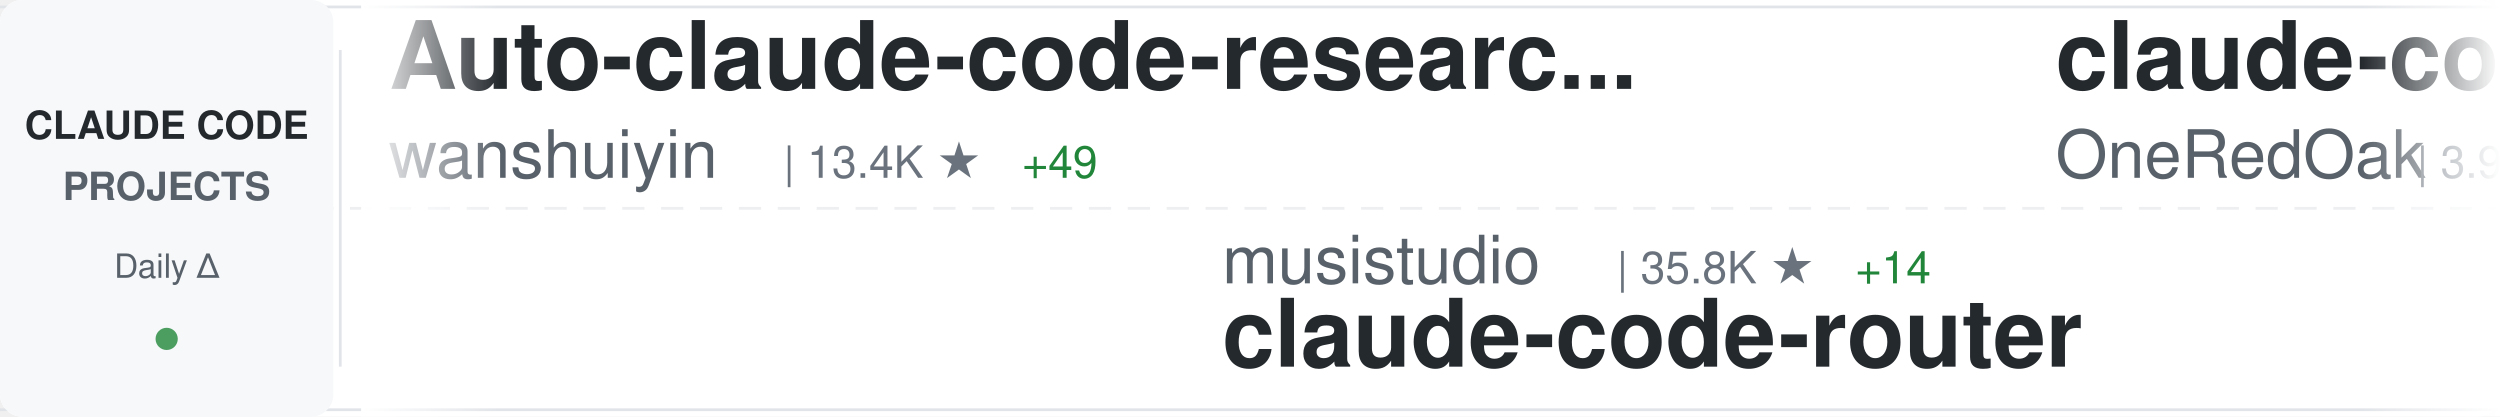
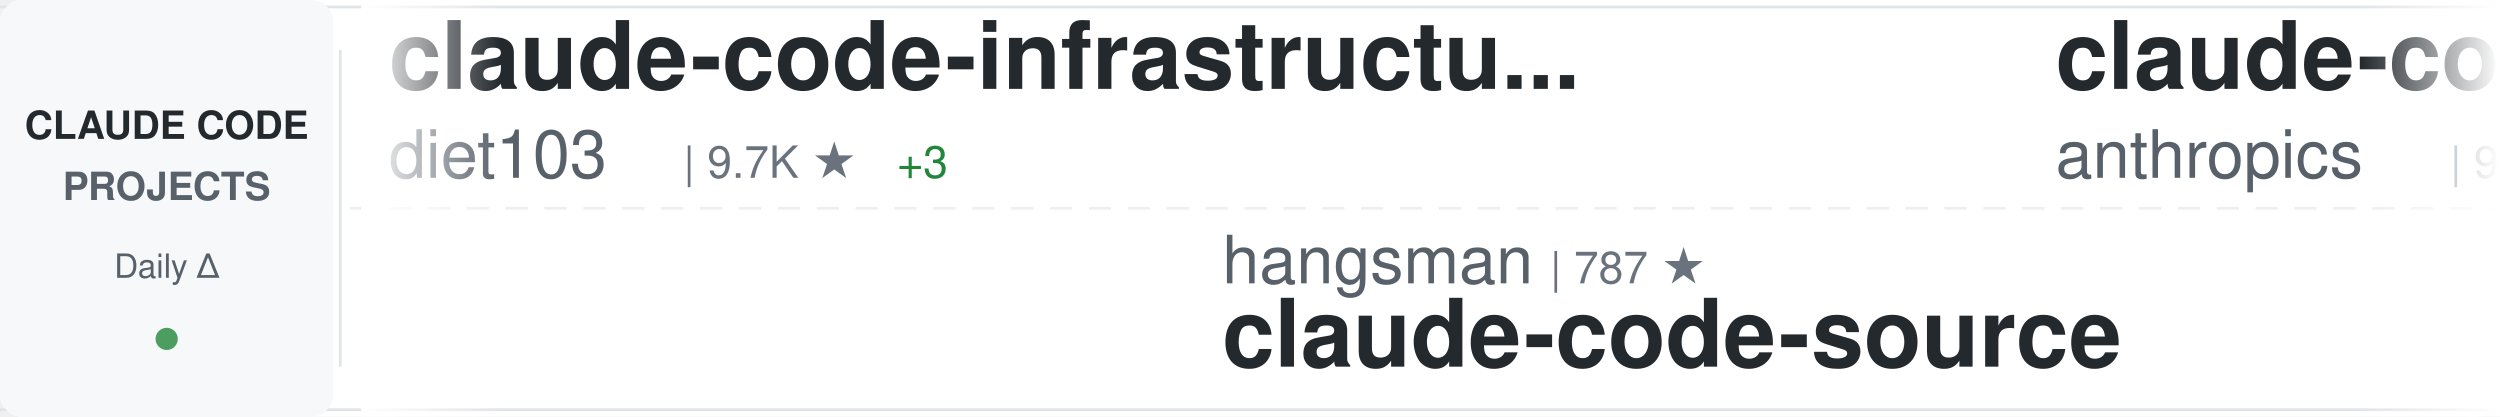
<svg xmlns="http://www.w3.org/2000/svg" width="900" height="150">
  <defs>
    <linearGradient id="awesomeLeftFade" x1="0%" y1="0%" x2="100%" y2="0%">
      <stop offset="0%" style="stop-color:#ffffff;stop-opacity:1" />
      <stop offset="100%" style="stop-color:#ffffff;stop-opacity:0" />
    </linearGradient>
    <linearGradient id="awesomeRightFade" x1="0%" y1="0%" x2="100%" y2="0%">
      <stop offset="0%" style="stop-color:#ffffff;stop-opacity:0" />
      <stop offset="100%" style="stop-color:#ffffff;stop-opacity:1" />
    </linearGradient>
  </defs>
  <rect width="900" height="150" fill="#ffffff" rx="8" />
  <rect x="0" y="2" width="900" height="1" fill="#e1e4e8" />
  <rect x="0" y="147" width="900" height="1" fill="#e1e4e8" />
  <line x1="0" y1="75" x2="900" y2="75" stroke="#e1e4e8" stroke-width="1" stroke-dasharray="8 6" opacity="0.6" />
  <rect x="0" y="0" width="120" height="150" fill="#f6f8fa" rx="8" />
  <text x="60" y="50" font-family="-apple-system, BlinkMacSystemFont, 'Segoe UI', Helvetica, Arial, sans-serif" font-size="14" font-weight="600" fill="#24292e" text-anchor="middle">CLAUDE CODE</text>
  <text x="60" y="72" font-family="-apple-system, BlinkMacSystemFont, 'Segoe UI', Helvetica, Arial, sans-serif" font-size="14" font-weight="600" fill="#586069" text-anchor="middle">PROJECTS</text>
  <text x="60" y="100" font-family="-apple-system, BlinkMacSystemFont, 'Segoe UI', Helvetica, Arial, sans-serif" font-size="12" font-weight="500" fill="#586069" text-anchor="middle">Daily Δ</text>
  <circle cx="60" cy="122" r="4" fill="#22863a" opacity="0.8" />
  <rect x="122" y="18" width="1" height="114" fill="#e1e4e8" />
  <clipPath id="awesomeTickerClip">
    <rect x="130" y="0" width="770" height="150" />
  </clipPath>
  <g clip-path="url(#awesomeTickerClip)">
    <g id="awesomeTickerItems">
      <animateTransform attributeName="transform" attributeType="XML" type="translate" from="0 0" to="-3000 0" dur="54s" repeatCount="indefinite" />
      <g transform="translate(0, 0)">
-         <text x="140" y="32" font-family="-apple-system, BlinkMacSystemFont, 'Segoe UI', Helvetica, Arial, sans-serif" font-size="34" font-weight="600" fill="#24292e">Auto-claude-code-researc...</text>
-         <text x="140" y="64" font-family="-apple-system, BlinkMacSystemFont, 'Segoe UI', Helvetica, Arial, sans-serif" font-size="24" font-weight="400" fill="#586069">wanshuiyin</text>
-         <text x="282" y="64" font-family="-apple-system, BlinkMacSystemFont, 'Segoe UI', Helvetica, Arial, sans-serif" font-size="16" font-weight="500" fill="#6a737d">| 13.4K ★</text>
-         <text x="368" y="64" font-family="-apple-system, BlinkMacSystemFont, 'Segoe UI', Helvetica, Arial, sans-serif" font-size="16" font-weight="500" fill="#22863a"> +49</text>
+         <text x="140" y="32" font-family="-apple-system, BlinkMacSystemFont, 'Segoe UI', Helvetica, Arial, sans-serif" font-size="34" font-weight="600" fill="#24292e">claude-code-infrastructu...</text>
+         <text x="140" y="64" font-family="-apple-system, BlinkMacSystemFont, 'Segoe UI', Helvetica, Arial, sans-serif" font-size="24" font-weight="400" fill="#586069">diet103</text>
+         <text x="246" y="64" font-family="-apple-system, BlinkMacSystemFont, 'Segoe UI', Helvetica, Arial, sans-serif" font-size="16" font-weight="500" fill="#6a737d">| 9.7K ★</text>
+         <text x="323" y="64" font-family="-apple-system, BlinkMacSystemFont, 'Segoe UI', Helvetica, Arial, sans-serif" font-size="16" font-weight="500" fill="#22863a"> +3</text>
      </g>
      <g transform="translate(300, 0)">
-         <text x="140" y="102" font-family="-apple-system, BlinkMacSystemFont, 'Segoe UI', Helvetica, Arial, sans-serif" font-size="24" font-weight="400" fill="#586069">musistudio</text>
-         <text x="282" y="102" font-family="-apple-system, BlinkMacSystemFont, 'Segoe UI', Helvetica, Arial, sans-serif" font-size="16" font-weight="500" fill="#6a737d">| 35.8K ★</text>
-         <text x="368" y="102" font-family="-apple-system, BlinkMacSystemFont, 'Segoe UI', Helvetica, Arial, sans-serif" font-size="16" font-weight="500" fill="#22863a"> +14</text>
-         <text x="140" y="132" font-family="-apple-system, BlinkMacSystemFont, 'Segoe UI', Helvetica, Arial, sans-serif" font-size="34" font-weight="600" fill="#24292e">claude-code-router</text>
+         <text x="140" y="102" font-family="-apple-system, BlinkMacSystemFont, 'Segoe UI', Helvetica, Arial, sans-serif" font-size="24" font-weight="400" fill="#586069">hangsman</text>
+         <text x="258" y="102" font-family="-apple-system, BlinkMacSystemFont, 'Segoe UI', Helvetica, Arial, sans-serif" font-size="16" font-weight="500" fill="#6a737d">| 787 ★</text>
+         <text x="140" y="132" font-family="-apple-system, BlinkMacSystemFont, 'Segoe UI', Helvetica, Arial, sans-serif" font-size="34" font-weight="600" fill="#24292e">claude-code-source</text>
      </g>
      <g transform="translate(600, 0)">
-         <text x="140" y="32" font-family="-apple-system, BlinkMacSystemFont, 'Segoe UI', Helvetica, Arial, sans-serif" font-size="34" font-weight="600" fill="#24292e">claude-code-workflows</text>
-         <text x="140" y="64" font-family="-apple-system, BlinkMacSystemFont, 'Segoe UI', Helvetica, Arial, sans-serif" font-size="24" font-weight="400" fill="#586069">OneRedOak</text>
-         <text x="270" y="64" font-family="-apple-system, BlinkMacSystemFont, 'Segoe UI', Helvetica, Arial, sans-serif" font-size="16" font-weight="500" fill="#6a737d">| 3.9K ★</text>
+         <text x="140" y="32" font-family="-apple-system, BlinkMacSystemFont, 'Segoe UI', Helvetica, Arial, sans-serif" font-size="34" font-weight="600" fill="#24292e">claude-code-base-action</text>
+         <text x="140" y="64" font-family="-apple-system, BlinkMacSystemFont, 'Segoe UI', Helvetica, Arial, sans-serif" font-size="24" font-weight="400" fill="#586069">anthropics</text>
+         <text x="282" y="64" font-family="-apple-system, BlinkMacSystemFont, 'Segoe UI', Helvetica, Arial, sans-serif" font-size="16" font-weight="500" fill="#6a737d">| 904 ★</text>
+         <text x="350" y="64" font-family="-apple-system, BlinkMacSystemFont, 'Segoe UI', Helvetica, Arial, sans-serif" font-size="16" font-weight="500" fill="#22863a"> +3</text>
      </g>
      <g transform="translate(900, 0)">
-         <text x="140" y="102" font-family="-apple-system, BlinkMacSystemFont, 'Segoe UI', Helvetica, Arial, sans-serif" font-size="24" font-weight="400" fill="#586069">davila7</text>
-         <text x="246" y="102" font-family="-apple-system, BlinkMacSystemFont, 'Segoe UI', Helvetica, Arial, sans-serif" font-size="16" font-weight="500" fill="#6a737d">| 29.4K ★</text>
-         <text x="332" y="102" font-family="-apple-system, BlinkMacSystemFont, 'Segoe UI', Helvetica, Arial, sans-serif" font-size="16" font-weight="500" fill="#22863a"> +217</text>
-         <text x="140" y="132" font-family="-apple-system, BlinkMacSystemFont, 'Segoe UI', Helvetica, Arial, sans-serif" font-size="34" font-weight="600" fill="#24292e">claude-code-templates</text>
+         <text x="140" y="102" font-family="-apple-system, BlinkMacSystemFont, 'Segoe UI', Helvetica, Arial, sans-serif" font-size="24" font-weight="400" fill="#586069">wanshuiyin</text>
+         <text x="282" y="102" font-family="-apple-system, BlinkMacSystemFont, 'Segoe UI', Helvetica, Arial, sans-serif" font-size="16" font-weight="500" fill="#6a737d">| 13.4K ★</text>
+         <text x="368" y="102" font-family="-apple-system, BlinkMacSystemFont, 'Segoe UI', Helvetica, Arial, sans-serif" font-size="16" font-weight="500" fill="#22863a"> +47</text>
+         <text x="140" y="132" font-family="-apple-system, BlinkMacSystemFont, 'Segoe UI', Helvetica, Arial, sans-serif" font-size="34" font-weight="600" fill="#24292e">Auto-claude-code-researc...</text>
      </g>
      <g transform="translate(1200, 0)">
-         <text x="140" y="32" font-family="-apple-system, BlinkMacSystemFont, 'Segoe UI', Helvetica, Arial, sans-serif" font-size="34" font-weight="600" fill="#24292e">claude-code-hooks-master...</text>
-         <text x="140" y="64" font-family="-apple-system, BlinkMacSystemFont, 'Segoe UI', Helvetica, Arial, sans-serif" font-size="24" font-weight="400" fill="#586069">disler</text>
-         <text x="234" y="64" font-family="-apple-system, BlinkMacSystemFont, 'Segoe UI', Helvetica, Arial, sans-serif" font-size="16" font-weight="500" fill="#6a737d">| 3.8K ★</text>
-         <text x="311" y="64" font-family="-apple-system, BlinkMacSystemFont, 'Segoe UI', Helvetica, Arial, sans-serif" font-size="16" font-weight="500" fill="#22863a"> +1</text>
+         <text x="140" y="32" font-family="-apple-system, BlinkMacSystemFont, 'Segoe UI', Helvetica, Arial, sans-serif" font-size="34" font-weight="600" fill="#24292e">claude-code-video-toolki...</text>
+         <text x="140" y="64" font-family="-apple-system, BlinkMacSystemFont, 'Segoe UI', Helvetica, Arial, sans-serif" font-size="24" font-weight="400" fill="#586069">digitalsamba</text>
+         <text x="306" y="64" font-family="-apple-system, BlinkMacSystemFont, 'Segoe UI', Helvetica, Arial, sans-serif" font-size="16" font-weight="500" fill="#6a737d">| 1.7K ★</text>
+         <text x="383" y="64" font-family="-apple-system, BlinkMacSystemFont, 'Segoe UI', Helvetica, Arial, sans-serif" font-size="16" font-weight="500" fill="#22863a"> +8</text>
      </g>
      <g transform="translate(1500, 0)">
-         <text x="140" y="102" font-family="-apple-system, BlinkMacSystemFont, 'Segoe UI', Helvetica, Arial, sans-serif" font-size="24" font-weight="400" fill="#586069">huangserva</text>
-         <text x="282" y="102" font-family="-apple-system, BlinkMacSystemFont, 'Segoe UI', Helvetica, Arial, sans-serif" font-size="16" font-weight="500" fill="#6a737d">| 618 ★</text>
-         <text x="140" y="132" font-family="-apple-system, BlinkMacSystemFont, 'Segoe UI', Helvetica, Arial, sans-serif" font-size="34" font-weight="600" fill="#24292e">claude-code-cli</text>
+         <text x="140" y="102" font-family="-apple-system, BlinkMacSystemFont, 'Segoe UI', Helvetica, Arial, sans-serif" font-size="24" font-weight="400" fill="#586069">VineeTagarwaL-code</text>
+         <text x="378" y="102" font-family="-apple-system, BlinkMacSystemFont, 'Segoe UI', Helvetica, Arial, sans-serif" font-size="16" font-weight="500" fill="#6a737d">| 275 ★</text>
+         <text x="140" y="132" font-family="-apple-system, BlinkMacSystemFont, 'Segoe UI', Helvetica, Arial, sans-serif" font-size="34" font-weight="600" fill="#24292e">claude-code</text>
      </g>
      <g transform="translate(1800, 0)">
-         <text x="140" y="32" font-family="-apple-system, BlinkMacSystemFont, 'Segoe UI', Helvetica, Arial, sans-serif" font-size="34" font-weight="600" fill="#24292e">awesome-claude-code-suba...</text>
-         <text x="140" y="64" font-family="-apple-system, BlinkMacSystemFont, 'Segoe UI', Helvetica, Arial, sans-serif" font-size="24" font-weight="400" fill="#586069">VoltAgent</text>
-         <text x="270" y="64" font-family="-apple-system, BlinkMacSystemFont, 'Segoe UI', Helvetica, Arial, sans-serif" font-size="16" font-weight="500" fill="#6a737d">| 23.3K ★</text>
-         <text x="356" y="64" font-family="-apple-system, BlinkMacSystemFont, 'Segoe UI', Helvetica, Arial, sans-serif" font-size="16" font-weight="500" fill="#22863a"> +42</text>
+         <text x="140" y="32" font-family="-apple-system, BlinkMacSystemFont, 'Segoe UI', Helvetica, Arial, sans-serif" font-size="34" font-weight="600" fill="#24292e">claude-code</text>
+         <text x="140" y="64" font-family="-apple-system, BlinkMacSystemFont, 'Segoe UI', Helvetica, Arial, sans-serif" font-size="24" font-weight="400" fill="#586069">freestylefly</text>
+         <text x="306" y="64" font-family="-apple-system, BlinkMacSystemFont, 'Segoe UI', Helvetica, Arial, sans-serif" font-size="16" font-weight="500" fill="#6a737d">| 128 ★</text>
      </g>
      <g transform="translate(2100, 0)">
-         <text x="140" y="102" font-family="-apple-system, BlinkMacSystemFont, 'Segoe UI', Helvetica, Arial, sans-serif" font-size="24" font-weight="400" fill="#586069">jeremylongshore</text>
-         <text x="342" y="102" font-family="-apple-system, BlinkMacSystemFont, 'Segoe UI', Helvetica, Arial, sans-serif" font-size="16" font-weight="500" fill="#6a737d">| 2.5K ★</text>
-         <text x="419" y="102" font-family="-apple-system, BlinkMacSystemFont, 'Segoe UI', Helvetica, Arial, sans-serif" font-size="16" font-weight="500" fill="#22863a"> +6</text>
-         <text x="140" y="132" font-family="-apple-system, BlinkMacSystemFont, 'Segoe UI', Helvetica, Arial, sans-serif" font-size="34" font-weight="600" fill="#24292e">claude-code-plugins-plus...</text>
+         <text x="140" y="102" font-family="-apple-system, BlinkMacSystemFont, 'Segoe UI', Helvetica, Arial, sans-serif" font-size="24" font-weight="400" fill="#586069">OrcaWhisper</text>
+         <text x="294" y="102" font-family="-apple-system, BlinkMacSystemFont, 'Segoe UI', Helvetica, Arial, sans-serif" font-size="16" font-weight="500" fill="#6a737d">| 83 ★</text>
+         <text x="140" y="132" font-family="-apple-system, BlinkMacSystemFont, 'Segoe UI', Helvetica, Arial, sans-serif" font-size="34" font-weight="600" fill="#24292e">Claude-Code</text>
      </g>
      <g transform="translate(2400, 0)">
-         <text x="140" y="32" font-family="-apple-system, BlinkMacSystemFont, 'Segoe UI', Helvetica, Arial, sans-serif" font-size="34" font-weight="600" fill="#24292e">edmunds-claude-code</text>
-         <text x="140" y="64" font-family="-apple-system, BlinkMacSystemFont, 'Segoe UI', Helvetica, Arial, sans-serif" font-size="24" font-weight="400" fill="#586069">edmund-io</text>
-         <text x="270" y="64" font-family="-apple-system, BlinkMacSystemFont, 'Segoe UI', Helvetica, Arial, sans-serif" font-size="16" font-weight="500" fill="#6a737d">| 1.5K ★</text>
-         <text x="347" y="64" font-family="-apple-system, BlinkMacSystemFont, 'Segoe UI', Helvetica, Arial, sans-serif" font-size="16" font-weight="500" fill="#22863a"> +1</text>
+         <text x="140" y="32" font-family="-apple-system, BlinkMacSystemFont, 'Segoe UI', Helvetica, Arial, sans-serif" font-size="34" font-weight="600" fill="#24292e">claude-code-source</text>
+         <text x="140" y="64" font-family="-apple-system, BlinkMacSystemFont, 'Segoe UI', Helvetica, Arial, sans-serif" font-size="24" font-weight="400" fill="#586069">AprilNEA</text>
+         <text x="258" y="64" font-family="-apple-system, BlinkMacSystemFont, 'Segoe UI', Helvetica, Arial, sans-serif" font-size="16" font-weight="500" fill="#6a737d">| 391 ★</text>
      </g>
      <g transform="translate(2700, 0)">
-         <text x="140" y="102" font-family="-apple-system, BlinkMacSystemFont, 'Segoe UI', Helvetica, Arial, sans-serif" font-size="24" font-weight="400" fill="#586069">codeaashu</text>
-         <text x="270" y="102" font-family="-apple-system, BlinkMacSystemFont, 'Segoe UI', Helvetica, Arial, sans-serif" font-size="16" font-weight="500" fill="#6a737d">| 3.1K ★</text>
-         <text x="347" y="102" font-family="-apple-system, BlinkMacSystemFont, 'Segoe UI', Helvetica, Arial, sans-serif" font-size="16" font-weight="500" fill="#22863a"> +5</text>
-         <text x="140" y="132" font-family="-apple-system, BlinkMacSystemFont, 'Segoe UI', Helvetica, Arial, sans-serif" font-size="34" font-weight="600" fill="#24292e">claude-code</text>
+         <text x="140" y="102" font-family="-apple-system, BlinkMacSystemFont, 'Segoe UI', Helvetica, Arial, sans-serif" font-size="24" font-weight="400" fill="#586069">VILA-Lab</text>
+         <text x="258" y="102" font-family="-apple-system, BlinkMacSystemFont, 'Segoe UI', Helvetica, Arial, sans-serif" font-size="16" font-weight="500" fill="#6a737d">| 1.9K ★</text>
+         <text x="335" y="102" font-family="-apple-system, BlinkMacSystemFont, 'Segoe UI', Helvetica, Arial, sans-serif" font-size="16" font-weight="500" fill="#22863a"> +8</text>
+         <text x="140" y="132" font-family="-apple-system, BlinkMacSystemFont, 'Segoe UI', Helvetica, Arial, sans-serif" font-size="34" font-weight="600" fill="#24292e">Dive-into-Claude-Code</text>
      </g>
      <g transform="translate(3000, 0)">
-         <text x="140" y="32" font-family="-apple-system, BlinkMacSystemFont, 'Segoe UI', Helvetica, Arial, sans-serif" font-size="34" font-weight="600" fill="#24292e">Auto-claude-code-researc...</text>
-         <text x="140" y="64" font-family="-apple-system, BlinkMacSystemFont, 'Segoe UI', Helvetica, Arial, sans-serif" font-size="24" font-weight="400" fill="#586069">wanshuiyin</text>
-         <text x="282" y="64" font-family="-apple-system, BlinkMacSystemFont, 'Segoe UI', Helvetica, Arial, sans-serif" font-size="16" font-weight="500" fill="#6a737d">| 13.4K ★</text>
-         <text x="368" y="64" font-family="-apple-system, BlinkMacSystemFont, 'Segoe UI', Helvetica, Arial, sans-serif" font-size="16" font-weight="500" fill="#22863a"> +49</text>
+         <text x="140" y="32" font-family="-apple-system, BlinkMacSystemFont, 'Segoe UI', Helvetica, Arial, sans-serif" font-size="34" font-weight="600" fill="#24292e">claude-code-infrastructu...</text>
+         <text x="140" y="64" font-family="-apple-system, BlinkMacSystemFont, 'Segoe UI', Helvetica, Arial, sans-serif" font-size="24" font-weight="400" fill="#586069">diet103</text>
+         <text x="246" y="64" font-family="-apple-system, BlinkMacSystemFont, 'Segoe UI', Helvetica, Arial, sans-serif" font-size="16" font-weight="500" fill="#6a737d">| 9.7K ★</text>
+         <text x="323" y="64" font-family="-apple-system, BlinkMacSystemFont, 'Segoe UI', Helvetica, Arial, sans-serif" font-size="16" font-weight="500" fill="#22863a"> +3</text>
      </g>
      <g transform="translate(3300, 0)">
-         <text x="140" y="102" font-family="-apple-system, BlinkMacSystemFont, 'Segoe UI', Helvetica, Arial, sans-serif" font-size="24" font-weight="400" fill="#586069">musistudio</text>
-         <text x="282" y="102" font-family="-apple-system, BlinkMacSystemFont, 'Segoe UI', Helvetica, Arial, sans-serif" font-size="16" font-weight="500" fill="#6a737d">| 35.8K ★</text>
-         <text x="368" y="102" font-family="-apple-system, BlinkMacSystemFont, 'Segoe UI', Helvetica, Arial, sans-serif" font-size="16" font-weight="500" fill="#22863a"> +14</text>
-         <text x="140" y="132" font-family="-apple-system, BlinkMacSystemFont, 'Segoe UI', Helvetica, Arial, sans-serif" font-size="34" font-weight="600" fill="#24292e">claude-code-router</text>
+         <text x="140" y="102" font-family="-apple-system, BlinkMacSystemFont, 'Segoe UI', Helvetica, Arial, sans-serif" font-size="24" font-weight="400" fill="#586069">hangsman</text>
+         <text x="258" y="102" font-family="-apple-system, BlinkMacSystemFont, 'Segoe UI', Helvetica, Arial, sans-serif" font-size="16" font-weight="500" fill="#6a737d">| 787 ★</text>
+         <text x="140" y="132" font-family="-apple-system, BlinkMacSystemFont, 'Segoe UI', Helvetica, Arial, sans-serif" font-size="34" font-weight="600" fill="#24292e">claude-code-source</text>
      </g>
      <g transform="translate(3600, 0)">
-         <text x="140" y="32" font-family="-apple-system, BlinkMacSystemFont, 'Segoe UI', Helvetica, Arial, sans-serif" font-size="34" font-weight="600" fill="#24292e">claude-code-workflows</text>
-         <text x="140" y="64" font-family="-apple-system, BlinkMacSystemFont, 'Segoe UI', Helvetica, Arial, sans-serif" font-size="24" font-weight="400" fill="#586069">OneRedOak</text>
-         <text x="270" y="64" font-family="-apple-system, BlinkMacSystemFont, 'Segoe UI', Helvetica, Arial, sans-serif" font-size="16" font-weight="500" fill="#6a737d">| 3.9K ★</text>
+         <text x="140" y="32" font-family="-apple-system, BlinkMacSystemFont, 'Segoe UI', Helvetica, Arial, sans-serif" font-size="34" font-weight="600" fill="#24292e">claude-code-base-action</text>
+         <text x="140" y="64" font-family="-apple-system, BlinkMacSystemFont, 'Segoe UI', Helvetica, Arial, sans-serif" font-size="24" font-weight="400" fill="#586069">anthropics</text>
+         <text x="282" y="64" font-family="-apple-system, BlinkMacSystemFont, 'Segoe UI', Helvetica, Arial, sans-serif" font-size="16" font-weight="500" fill="#6a737d">| 904 ★</text>
+         <text x="350" y="64" font-family="-apple-system, BlinkMacSystemFont, 'Segoe UI', Helvetica, Arial, sans-serif" font-size="16" font-weight="500" fill="#22863a"> +3</text>
      </g>
      <g transform="translate(3900, 0)">
-         <text x="140" y="102" font-family="-apple-system, BlinkMacSystemFont, 'Segoe UI', Helvetica, Arial, sans-serif" font-size="24" font-weight="400" fill="#586069">davila7</text>
-         <text x="246" y="102" font-family="-apple-system, BlinkMacSystemFont, 'Segoe UI', Helvetica, Arial, sans-serif" font-size="16" font-weight="500" fill="#6a737d">| 29.4K ★</text>
-         <text x="332" y="102" font-family="-apple-system, BlinkMacSystemFont, 'Segoe UI', Helvetica, Arial, sans-serif" font-size="16" font-weight="500" fill="#22863a"> +217</text>
-         <text x="140" y="132" font-family="-apple-system, BlinkMacSystemFont, 'Segoe UI', Helvetica, Arial, sans-serif" font-size="34" font-weight="600" fill="#24292e">claude-code-templates</text>
+         <text x="140" y="102" font-family="-apple-system, BlinkMacSystemFont, 'Segoe UI', Helvetica, Arial, sans-serif" font-size="24" font-weight="400" fill="#586069">wanshuiyin</text>
+         <text x="282" y="102" font-family="-apple-system, BlinkMacSystemFont, 'Segoe UI', Helvetica, Arial, sans-serif" font-size="16" font-weight="500" fill="#6a737d">| 13.4K ★</text>
+         <text x="368" y="102" font-family="-apple-system, BlinkMacSystemFont, 'Segoe UI', Helvetica, Arial, sans-serif" font-size="16" font-weight="500" fill="#22863a"> +47</text>
+         <text x="140" y="132" font-family="-apple-system, BlinkMacSystemFont, 'Segoe UI', Helvetica, Arial, sans-serif" font-size="34" font-weight="600" fill="#24292e">Auto-claude-code-researc...</text>
      </g>
    </g>
  </g>
  <rect x="130" y="0" width="50" height="150" fill="url(#awesomeLeftFade)" />
  <rect x="850" y="0" width="50" height="150" fill="url(#awesomeRightFade)" />
</svg>
